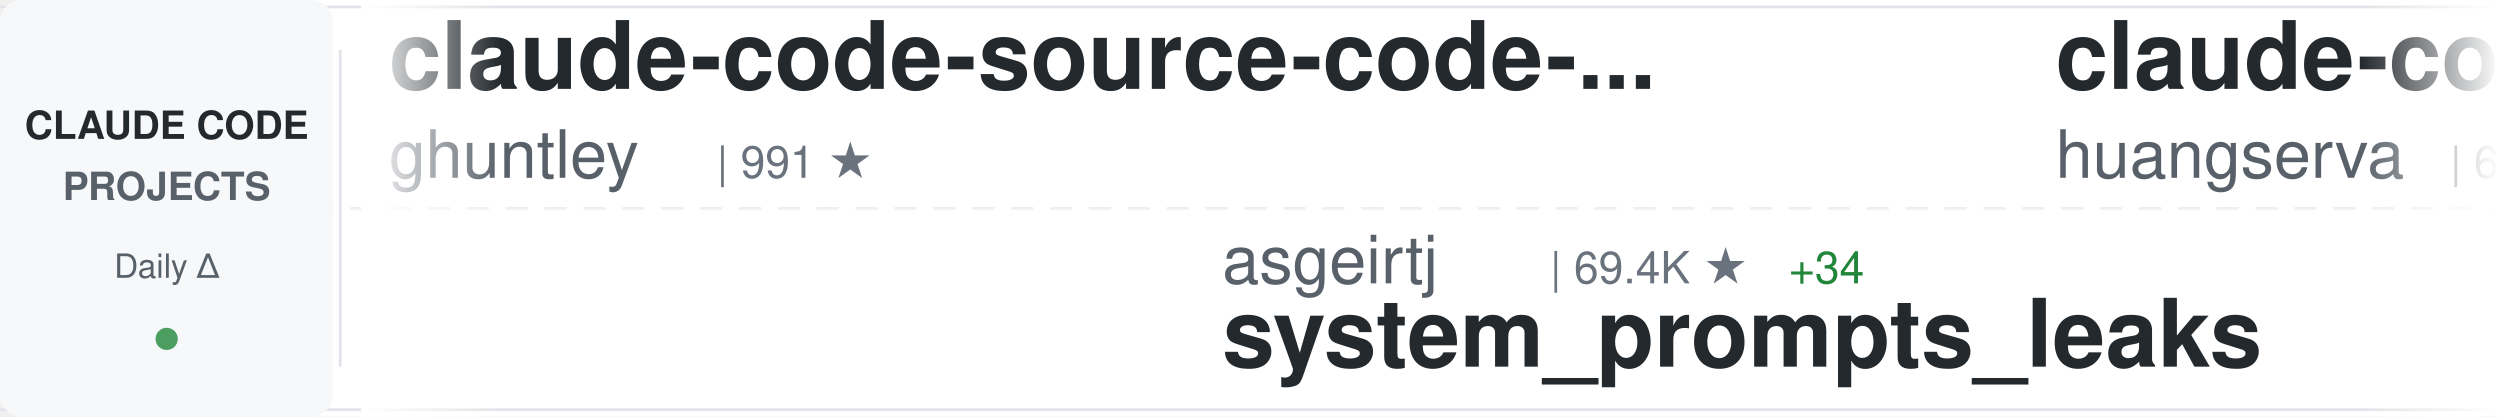
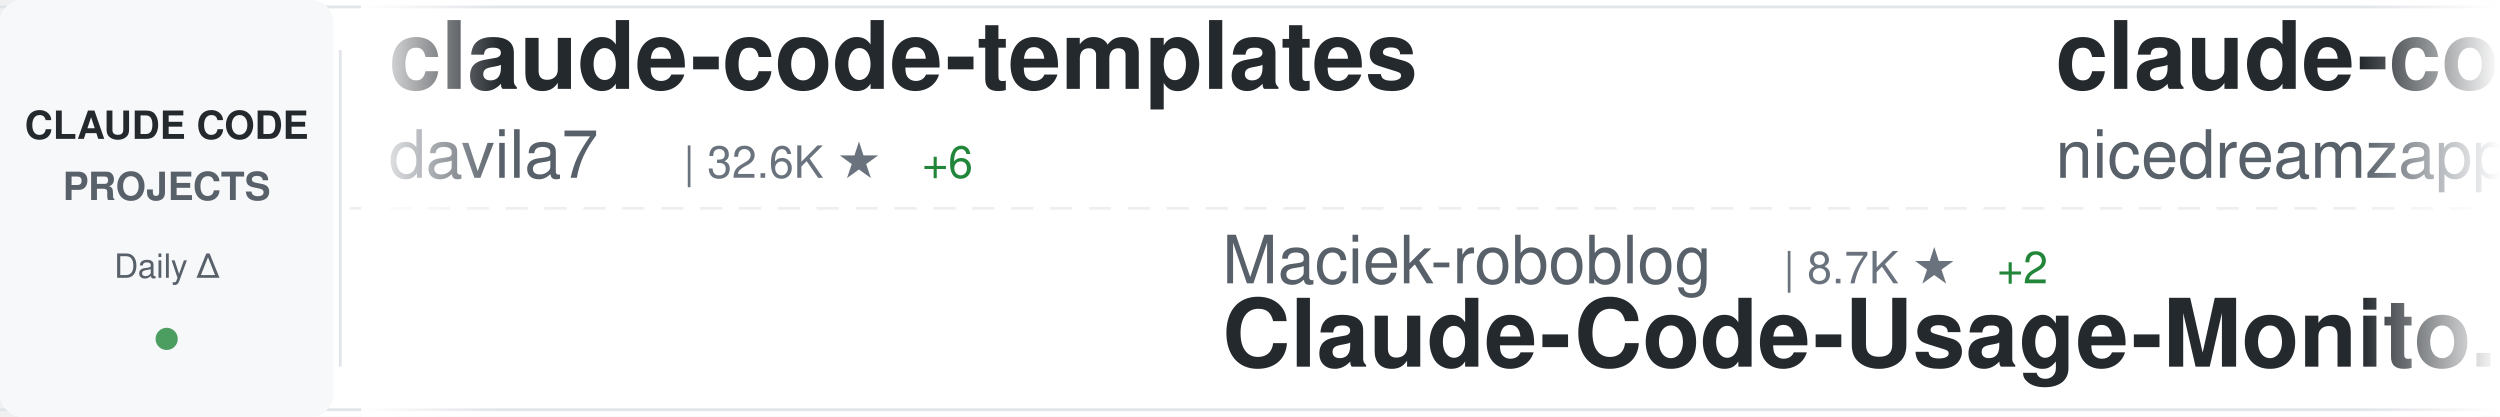
<svg xmlns="http://www.w3.org/2000/svg" width="900" height="150">
  <defs>
    <linearGradient id="awesomeLeftFade" x1="0%" y1="0%" x2="100%" y2="0%">
      <stop offset="0%" style="stop-color:#ffffff;stop-opacity:1" />
      <stop offset="100%" style="stop-color:#ffffff;stop-opacity:0" />
    </linearGradient>
    <linearGradient id="awesomeRightFade" x1="0%" y1="0%" x2="100%" y2="0%">
      <stop offset="0%" style="stop-color:#ffffff;stop-opacity:0" />
      <stop offset="100%" style="stop-color:#ffffff;stop-opacity:1" />
    </linearGradient>
  </defs>
  <rect width="900" height="150" fill="#ffffff" rx="8" />
  <rect x="0" y="2" width="900" height="1" fill="#e1e4e8" />
  <rect x="0" y="147" width="900" height="1" fill="#e1e4e8" />
  <line x1="0" y1="75" x2="900" y2="75" stroke="#e1e4e8" stroke-width="1" stroke-dasharray="8 6" opacity="0.6" />
  <rect x="0" y="0" width="120" height="150" fill="#f6f8fa" rx="8" />
  <text x="60" y="50" font-family="-apple-system, BlinkMacSystemFont, 'Segoe UI', Helvetica, Arial, sans-serif" font-size="14" font-weight="600" fill="#24292e" text-anchor="middle">CLAUDE CODE</text>
  <text x="60" y="72" font-family="-apple-system, BlinkMacSystemFont, 'Segoe UI', Helvetica, Arial, sans-serif" font-size="14" font-weight="600" fill="#586069" text-anchor="middle">PROJECTS</text>
  <text x="60" y="100" font-family="-apple-system, BlinkMacSystemFont, 'Segoe UI', Helvetica, Arial, sans-serif" font-size="12" font-weight="500" fill="#586069" text-anchor="middle">Daily Δ</text>
  <circle cx="60" cy="122" r="4" fill="#22863a" opacity="0.8" />
  <rect x="122" y="18" width="1" height="114" fill="#e1e4e8" />
  <clipPath id="awesomeTickerClip">
    <rect x="130" y="0" width="770" height="150" />
  </clipPath>
  <g clip-path="url(#awesomeTickerClip)">
    <g id="awesomeTickerItems">
      <animateTransform attributeName="transform" attributeType="XML" type="translate" from="0 0" to="-3000 0" dur="54s" repeatCount="indefinite" />
      <g transform="translate(0, 0)">
-         <text x="140" y="32" font-family="-apple-system, BlinkMacSystemFont, 'Segoe UI', Helvetica, Arial, sans-serif" font-size="34" font-weight="600" fill="#24292e">claude-code-source-code-...</text>
-         <text x="140" y="64" font-family="-apple-system, BlinkMacSystemFont, 'Segoe UI', Helvetica, Arial, sans-serif" font-size="24" font-weight="400" fill="#586069">ghuntley</text>
-         <text x="258" y="64" font-family="-apple-system, BlinkMacSystemFont, 'Segoe UI', Helvetica, Arial, sans-serif" font-size="16" font-weight="500" fill="#6a737d">| 991 ★</text>
+         <text x="140" y="32" font-family="-apple-system, BlinkMacSystemFont, 'Segoe UI', Helvetica, Arial, sans-serif" font-size="34" font-weight="600" fill="#24292e">claude-code-templates</text>
+         <text x="140" y="64" font-family="-apple-system, BlinkMacSystemFont, 'Segoe UI', Helvetica, Arial, sans-serif" font-size="24" font-weight="400" fill="#586069">davila7</text>
+         <text x="246" y="64" font-family="-apple-system, BlinkMacSystemFont, 'Segoe UI', Helvetica, Arial, sans-serif" font-size="16" font-weight="500" fill="#6a737d">| 32.6K ★</text>
+         <text x="332" y="64" font-family="-apple-system, BlinkMacSystemFont, 'Segoe UI', Helvetica, Arial, sans-serif" font-size="16" font-weight="500" fill="#22863a"> +6</text>
      </g>
      <g transform="translate(300, 0)">
-         <text x="140" y="102" font-family="-apple-system, BlinkMacSystemFont, 'Segoe UI', Helvetica, Arial, sans-serif" font-size="24" font-weight="400" fill="#586069">asgeirtj</text>
-         <text x="258" y="102" font-family="-apple-system, BlinkMacSystemFont, 'Segoe UI', Helvetica, Arial, sans-serif" font-size="16" font-weight="500" fill="#6a737d">| 69.4K ★</text>
-         <text x="344" y="102" font-family="-apple-system, BlinkMacSystemFont, 'Segoe UI', Helvetica, Arial, sans-serif" font-size="16" font-weight="500" fill="#22863a"> +34</text>
-         <text x="140" y="132" font-family="-apple-system, BlinkMacSystemFont, 'Segoe UI', Helvetica, Arial, sans-serif" font-size="34" font-weight="600" fill="#24292e">system_prompts_leaks</text>
+         <text x="140" y="102" font-family="-apple-system, BlinkMacSystemFont, 'Segoe UI', Helvetica, Arial, sans-serif" font-size="24" font-weight="400" fill="#586069">Maciek-roboblog</text>
+         <text x="342" y="102" font-family="-apple-system, BlinkMacSystemFont, 'Segoe UI', Helvetica, Arial, sans-serif" font-size="16" font-weight="500" fill="#6a737d">| 8.7K ★</text>
+         <text x="419" y="102" font-family="-apple-system, BlinkMacSystemFont, 'Segoe UI', Helvetica, Arial, sans-serif" font-size="16" font-weight="500" fill="#22863a"> +2</text>
+         <text x="140" y="132" font-family="-apple-system, BlinkMacSystemFont, 'Segoe UI', Helvetica, Arial, sans-serif" font-size="34" font-weight="600" fill="#24292e">Claude-Code-Usage-Monito...</text>
      </g>
      <g transform="translate(600, 0)">
+         <text x="140" y="32" font-family="-apple-system, BlinkMacSystemFont, 'Segoe UI', Helvetica, Arial, sans-serif" font-size="34" font-weight="600" fill="#24292e">claude-code-local</text>
+         <text x="140" y="64" font-family="-apple-system, BlinkMacSystemFont, 'Segoe UI', Helvetica, Arial, sans-serif" font-size="24" font-weight="400" fill="#586069">nicedreamzapp</text>
+         <text x="318" y="64" font-family="-apple-system, BlinkMacSystemFont, 'Segoe UI', Helvetica, Arial, sans-serif" font-size="16" font-weight="500" fill="#6a737d">| 3.4K ★</text>
+         <text x="395" y="64" font-family="-apple-system, BlinkMacSystemFont, 'Segoe UI', Helvetica, Arial, sans-serif" font-size="16" font-weight="500" fill="#22863a"> +1</text>
+       </g>
+       <g transform="translate(900, 0)">
+         <text x="140" y="102" font-family="-apple-system, BlinkMacSystemFont, 'Segoe UI', Helvetica, Arial, sans-serif" font-size="24" font-weight="400" fill="#586069">ykdojo</text>
+         <text x="234" y="102" font-family="-apple-system, BlinkMacSystemFont, 'Segoe UI', Helvetica, Arial, sans-serif" font-size="16" font-weight="500" fill="#6a737d">| 10.2K ★</text>
+         <text x="140" y="132" font-family="-apple-system, BlinkMacSystemFont, 'Segoe UI', Helvetica, Arial, sans-serif" font-size="34" font-weight="600" fill="#24292e">claude-code-tips</text>
+       </g>
+       <g transform="translate(1200, 0)">
        <text x="140" y="32" font-family="-apple-system, BlinkMacSystemFont, 'Segoe UI', Helvetica, Arial, sans-serif" font-size="34" font-weight="600" fill="#24292e">claude-code-cli</text>
        <text x="140" y="64" font-family="-apple-system, BlinkMacSystemFont, 'Segoe UI', Helvetica, Arial, sans-serif" font-size="24" font-weight="400" fill="#586069">huangserva</text>
        <text x="282" y="64" font-family="-apple-system, BlinkMacSystemFont, 'Segoe UI', Helvetica, Arial, sans-serif" font-size="16" font-weight="500" fill="#6a737d">| 630 ★</text>
      </g>
-       <g transform="translate(900, 0)">
-         <text x="140" y="102" font-family="-apple-system, BlinkMacSystemFont, 'Segoe UI', Helvetica, Arial, sans-serif" font-size="24" font-weight="400" fill="#586069">rohitg00</text>
-         <text x="258" y="102" font-family="-apple-system, BlinkMacSystemFont, 'Segoe UI', Helvetica, Arial, sans-serif" font-size="16" font-weight="500" fill="#6a737d">| 2.7K ★</text>
-         <text x="140" y="132" font-family="-apple-system, BlinkMacSystemFont, 'Segoe UI', Helvetica, Arial, sans-serif" font-size="34" font-weight="600" fill="#24292e">awesome-claude-code-tool...</text>
-       </g>
-       <g transform="translate(1200, 0)">
-         <text x="140" y="32" font-family="-apple-system, BlinkMacSystemFont, 'Segoe UI', Helvetica, Arial, sans-serif" font-size="34" font-weight="600" fill="#24292e">Auto-claude-code-researc...</text>
-         <text x="140" y="64" font-family="-apple-system, BlinkMacSystemFont, 'Segoe UI', Helvetica, Arial, sans-serif" font-size="24" font-weight="400" fill="#586069">wanshuiyin</text>
-         <text x="282" y="64" font-family="-apple-system, BlinkMacSystemFont, 'Segoe UI', Helvetica, Arial, sans-serif" font-size="16" font-weight="500" fill="#6a737d">| 17.3K ★</text>
-         <text x="368" y="64" font-family="-apple-system, BlinkMacSystemFont, 'Segoe UI', Helvetica, Arial, sans-serif" font-size="16" font-weight="500" fill="#22863a"> +15</text>
-       </g>
      <g transform="translate(1500, 0)">
-         <text x="140" y="102" font-family="-apple-system, BlinkMacSystemFont, 'Segoe UI', Helvetica, Arial, sans-serif" font-size="24" font-weight="400" fill="#586069">affaan-m</text>
-         <text x="258" y="102" font-family="-apple-system, BlinkMacSystemFont, 'Segoe UI', Helvetica, Arial, sans-serif" font-size="16" font-weight="500" fill="#6a737d">| 276.8K ★</text>
-         <text x="353" y="102" font-family="-apple-system, BlinkMacSystemFont, 'Segoe UI', Helvetica, Arial, sans-serif" font-size="16" font-weight="500" fill="#22863a"> +234</text>
-         <text x="140" y="132" font-family="-apple-system, BlinkMacSystemFont, 'Segoe UI', Helvetica, Arial, sans-serif" font-size="34" font-weight="600" fill="#24292e">ECC</text>
+         <text x="140" y="102" font-family="-apple-system, BlinkMacSystemFont, 'Segoe UI', Helvetica, Arial, sans-serif" font-size="24" font-weight="400" fill="#586069">asgeirtj</text>
+         <text x="258" y="102" font-family="-apple-system, BlinkMacSystemFont, 'Segoe UI', Helvetica, Arial, sans-serif" font-size="16" font-weight="500" fill="#6a737d">| 69.4K ★</text>
+         <text x="344" y="102" font-family="-apple-system, BlinkMacSystemFont, 'Segoe UI', Helvetica, Arial, sans-serif" font-size="16" font-weight="500" fill="#22863a"> +9</text>
+         <text x="140" y="132" font-family="-apple-system, BlinkMacSystemFont, 'Segoe UI', Helvetica, Arial, sans-serif" font-size="34" font-weight="600" fill="#24292e">system_prompts_leaks</text>
      </g>
      <g transform="translate(1800, 0)">
+         <text x="140" y="32" font-family="-apple-system, BlinkMacSystemFont, 'Segoe UI', Helvetica, Arial, sans-serif" font-size="34" font-weight="600" fill="#24292e">sc-claude-code-files</text>
+         <text x="140" y="64" font-family="-apple-system, BlinkMacSystemFont, 'Segoe UI', Helvetica, Arial, sans-serif" font-size="24" font-weight="400" fill="#586069">https-deeplearning-ai</text>
+         <text x="414" y="64" font-family="-apple-system, BlinkMacSystemFont, 'Segoe UI', Helvetica, Arial, sans-serif" font-size="16" font-weight="500" fill="#6a737d">| 555 ★</text>
+       </g>
+       <g transform="translate(2100, 0)">
+         <text x="140" y="102" font-family="-apple-system, BlinkMacSystemFont, 'Segoe UI', Helvetica, Arial, sans-serif" font-size="24" font-weight="400" fill="#586069">Alishahryar1</text>
+         <text x="306" y="102" font-family="-apple-system, BlinkMacSystemFont, 'Segoe UI', Helvetica, Arial, sans-serif" font-size="16" font-weight="500" fill="#6a737d">| 57.9K ★</text>
+         <text x="392" y="102" font-family="-apple-system, BlinkMacSystemFont, 'Segoe UI', Helvetica, Arial, sans-serif" font-size="16" font-weight="500" fill="#22863a"> +221</text>
+         <text x="140" y="132" font-family="-apple-system, BlinkMacSystemFont, 'Segoe UI', Helvetica, Arial, sans-serif" font-size="34" font-weight="600" fill="#24292e">free-claude-code</text>
+       </g>
+       <g transform="translate(2400, 0)">
        <text x="140" y="32" font-family="-apple-system, BlinkMacSystemFont, 'Segoe UI', Helvetica, Arial, sans-serif" font-size="34" font-weight="600" fill="#24292e">claude-code-settings</text>
        <text x="140" y="64" font-family="-apple-system, BlinkMacSystemFont, 'Segoe UI', Helvetica, Arial, sans-serif" font-size="24" font-weight="400" fill="#586069">feiskyer</text>
        <text x="258" y="64" font-family="-apple-system, BlinkMacSystemFont, 'Segoe UI', Helvetica, Arial, sans-serif" font-size="16" font-weight="500" fill="#6a737d">| 1.7K ★</text>
      </g>
-       <g transform="translate(2100, 0)">
-         <text x="140" y="102" font-family="-apple-system, BlinkMacSystemFont, 'Segoe UI', Helvetica, Arial, sans-serif" font-size="24" font-weight="400" fill="#586069">FlorianBruniaux</text>
-         <text x="342" y="102" font-family="-apple-system, BlinkMacSystemFont, 'Segoe UI', Helvetica, Arial, sans-serif" font-size="16" font-weight="500" fill="#6a737d">| 6.1K ★</text>
-         <text x="140" y="132" font-family="-apple-system, BlinkMacSystemFont, 'Segoe UI', Helvetica, Arial, sans-serif" font-size="34" font-weight="600" fill="#24292e">claude-code-ultimate-gui...</text>
-       </g>
-       <g transform="translate(2400, 0)">
-         <text x="140" y="32" font-family="-apple-system, BlinkMacSystemFont, 'Segoe UI', Helvetica, Arial, sans-serif" font-size="34" font-weight="600" fill="#24292e">claude-code-hooks-master...</text>
-         <text x="140" y="64" font-family="-apple-system, BlinkMacSystemFont, 'Segoe UI', Helvetica, Arial, sans-serif" font-size="24" font-weight="400" fill="#586069">disler</text>
-         <text x="234" y="64" font-family="-apple-system, BlinkMacSystemFont, 'Segoe UI', Helvetica, Arial, sans-serif" font-size="16" font-weight="500" fill="#6a737d">| 3.9K ★</text>
-         <text x="311" y="64" font-family="-apple-system, BlinkMacSystemFont, 'Segoe UI', Helvetica, Arial, sans-serif" font-size="16" font-weight="500" fill="#22863a"> +1</text>
-       </g>
      <g transform="translate(2700, 0)">
-         <text x="140" y="102" font-family="-apple-system, BlinkMacSystemFont, 'Segoe UI', Helvetica, Arial, sans-serif" font-size="24" font-weight="400" fill="#586069">https-deeplearning-ai</text>
-         <text x="414" y="102" font-family="-apple-system, BlinkMacSystemFont, 'Segoe UI', Helvetica, Arial, sans-serif" font-size="16" font-weight="500" fill="#6a737d">| 555 ★</text>
-         <text x="140" y="132" font-family="-apple-system, BlinkMacSystemFont, 'Segoe UI', Helvetica, Arial, sans-serif" font-size="34" font-weight="600" fill="#24292e">sc-claude-code-files</text>
+         <text x="140" y="102" font-family="-apple-system, BlinkMacSystemFont, 'Segoe UI', Helvetica, Arial, sans-serif" font-size="24" font-weight="400" fill="#586069">Cranot</text>
+         <text x="234" y="102" font-family="-apple-system, BlinkMacSystemFont, 'Segoe UI', Helvetica, Arial, sans-serif" font-size="16" font-weight="500" fill="#6a737d">| 2.9K ★</text>
+         <text x="311" y="102" font-family="-apple-system, BlinkMacSystemFont, 'Segoe UI', Helvetica, Arial, sans-serif" font-size="16" font-weight="500" fill="#22863a"> +1</text>
+         <text x="140" y="132" font-family="-apple-system, BlinkMacSystemFont, 'Segoe UI', Helvetica, Arial, sans-serif" font-size="34" font-weight="600" fill="#24292e">claude-code-guide</text>
      </g>
      <g transform="translate(3000, 0)">
-         <text x="140" y="32" font-family="-apple-system, BlinkMacSystemFont, 'Segoe UI', Helvetica, Arial, sans-serif" font-size="34" font-weight="600" fill="#24292e">claude-code-source-code-...</text>
-         <text x="140" y="64" font-family="-apple-system, BlinkMacSystemFont, 'Segoe UI', Helvetica, Arial, sans-serif" font-size="24" font-weight="400" fill="#586069">ghuntley</text>
-         <text x="258" y="64" font-family="-apple-system, BlinkMacSystemFont, 'Segoe UI', Helvetica, Arial, sans-serif" font-size="16" font-weight="500" fill="#6a737d">| 991 ★</text>
+         <text x="140" y="32" font-family="-apple-system, BlinkMacSystemFont, 'Segoe UI', Helvetica, Arial, sans-serif" font-size="34" font-weight="600" fill="#24292e">claude-code-templates</text>
+         <text x="140" y="64" font-family="-apple-system, BlinkMacSystemFont, 'Segoe UI', Helvetica, Arial, sans-serif" font-size="24" font-weight="400" fill="#586069">davila7</text>
+         <text x="246" y="64" font-family="-apple-system, BlinkMacSystemFont, 'Segoe UI', Helvetica, Arial, sans-serif" font-size="16" font-weight="500" fill="#6a737d">| 32.6K ★</text>
+         <text x="332" y="64" font-family="-apple-system, BlinkMacSystemFont, 'Segoe UI', Helvetica, Arial, sans-serif" font-size="16" font-weight="500" fill="#22863a"> +6</text>
      </g>
      <g transform="translate(3300, 0)">
-         <text x="140" y="102" font-family="-apple-system, BlinkMacSystemFont, 'Segoe UI', Helvetica, Arial, sans-serif" font-size="24" font-weight="400" fill="#586069">asgeirtj</text>
-         <text x="258" y="102" font-family="-apple-system, BlinkMacSystemFont, 'Segoe UI', Helvetica, Arial, sans-serif" font-size="16" font-weight="500" fill="#6a737d">| 69.4K ★</text>
-         <text x="344" y="102" font-family="-apple-system, BlinkMacSystemFont, 'Segoe UI', Helvetica, Arial, sans-serif" font-size="16" font-weight="500" fill="#22863a"> +34</text>
-         <text x="140" y="132" font-family="-apple-system, BlinkMacSystemFont, 'Segoe UI', Helvetica, Arial, sans-serif" font-size="34" font-weight="600" fill="#24292e">system_prompts_leaks</text>
+         <text x="140" y="102" font-family="-apple-system, BlinkMacSystemFont, 'Segoe UI', Helvetica, Arial, sans-serif" font-size="24" font-weight="400" fill="#586069">Maciek-roboblog</text>
+         <text x="342" y="102" font-family="-apple-system, BlinkMacSystemFont, 'Segoe UI', Helvetica, Arial, sans-serif" font-size="16" font-weight="500" fill="#6a737d">| 8.7K ★</text>
+         <text x="419" y="102" font-family="-apple-system, BlinkMacSystemFont, 'Segoe UI', Helvetica, Arial, sans-serif" font-size="16" font-weight="500" fill="#22863a"> +2</text>
+         <text x="140" y="132" font-family="-apple-system, BlinkMacSystemFont, 'Segoe UI', Helvetica, Arial, sans-serif" font-size="34" font-weight="600" fill="#24292e">Claude-Code-Usage-Monito...</text>
      </g>
      <g transform="translate(3600, 0)">
-         <text x="140" y="32" font-family="-apple-system, BlinkMacSystemFont, 'Segoe UI', Helvetica, Arial, sans-serif" font-size="34" font-weight="600" fill="#24292e">claude-code-cli</text>
-         <text x="140" y="64" font-family="-apple-system, BlinkMacSystemFont, 'Segoe UI', Helvetica, Arial, sans-serif" font-size="24" font-weight="400" fill="#586069">huangserva</text>
-         <text x="282" y="64" font-family="-apple-system, BlinkMacSystemFont, 'Segoe UI', Helvetica, Arial, sans-serif" font-size="16" font-weight="500" fill="#6a737d">| 630 ★</text>
+         <text x="140" y="32" font-family="-apple-system, BlinkMacSystemFont, 'Segoe UI', Helvetica, Arial, sans-serif" font-size="34" font-weight="600" fill="#24292e">claude-code-local</text>
+         <text x="140" y="64" font-family="-apple-system, BlinkMacSystemFont, 'Segoe UI', Helvetica, Arial, sans-serif" font-size="24" font-weight="400" fill="#586069">nicedreamzapp</text>
+         <text x="318" y="64" font-family="-apple-system, BlinkMacSystemFont, 'Segoe UI', Helvetica, Arial, sans-serif" font-size="16" font-weight="500" fill="#6a737d">| 3.4K ★</text>
+         <text x="395" y="64" font-family="-apple-system, BlinkMacSystemFont, 'Segoe UI', Helvetica, Arial, sans-serif" font-size="16" font-weight="500" fill="#22863a"> +1</text>
      </g>
      <g transform="translate(3900, 0)">
-         <text x="140" y="102" font-family="-apple-system, BlinkMacSystemFont, 'Segoe UI', Helvetica, Arial, sans-serif" font-size="24" font-weight="400" fill="#586069">rohitg00</text>
-         <text x="258" y="102" font-family="-apple-system, BlinkMacSystemFont, 'Segoe UI', Helvetica, Arial, sans-serif" font-size="16" font-weight="500" fill="#6a737d">| 2.7K ★</text>
-         <text x="140" y="132" font-family="-apple-system, BlinkMacSystemFont, 'Segoe UI', Helvetica, Arial, sans-serif" font-size="34" font-weight="600" fill="#24292e">awesome-claude-code-tool...</text>
+         <text x="140" y="102" font-family="-apple-system, BlinkMacSystemFont, 'Segoe UI', Helvetica, Arial, sans-serif" font-size="24" font-weight="400" fill="#586069">ykdojo</text>
+         <text x="234" y="102" font-family="-apple-system, BlinkMacSystemFont, 'Segoe UI', Helvetica, Arial, sans-serif" font-size="16" font-weight="500" fill="#6a737d">| 10.2K ★</text>
+         <text x="140" y="132" font-family="-apple-system, BlinkMacSystemFont, 'Segoe UI', Helvetica, Arial, sans-serif" font-size="34" font-weight="600" fill="#24292e">claude-code-tips</text>
      </g>
    </g>
  </g>
  <rect x="130" y="0" width="50" height="150" fill="url(#awesomeLeftFade)" />
  <rect x="850" y="0" width="50" height="150" fill="url(#awesomeRightFade)" />
</svg>
